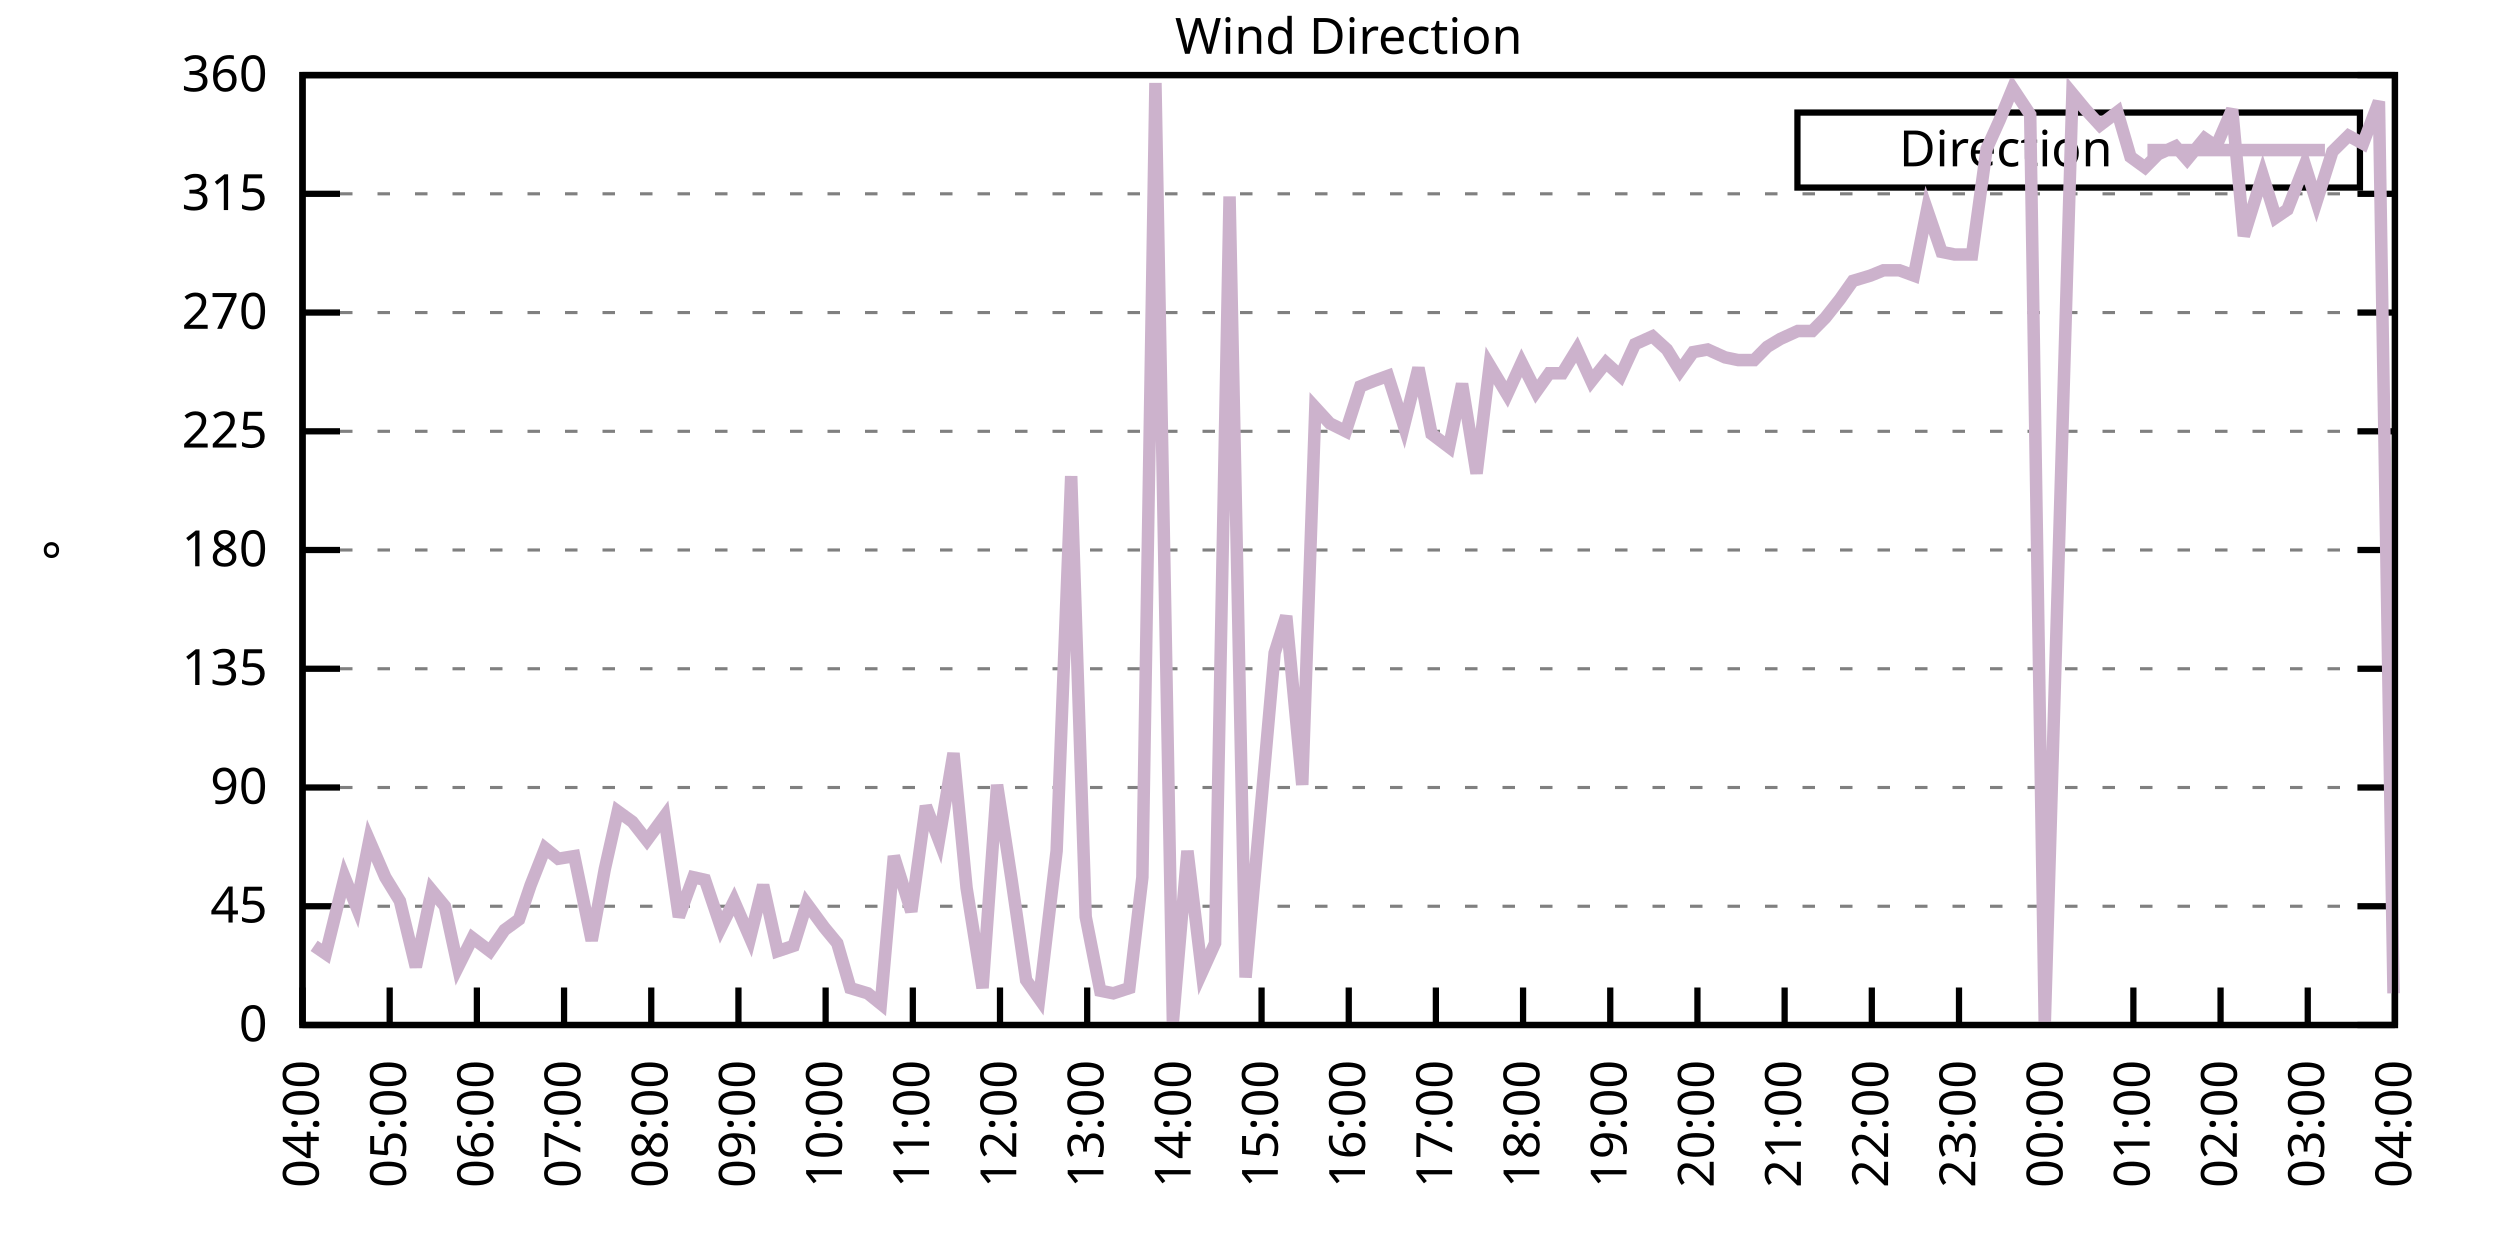
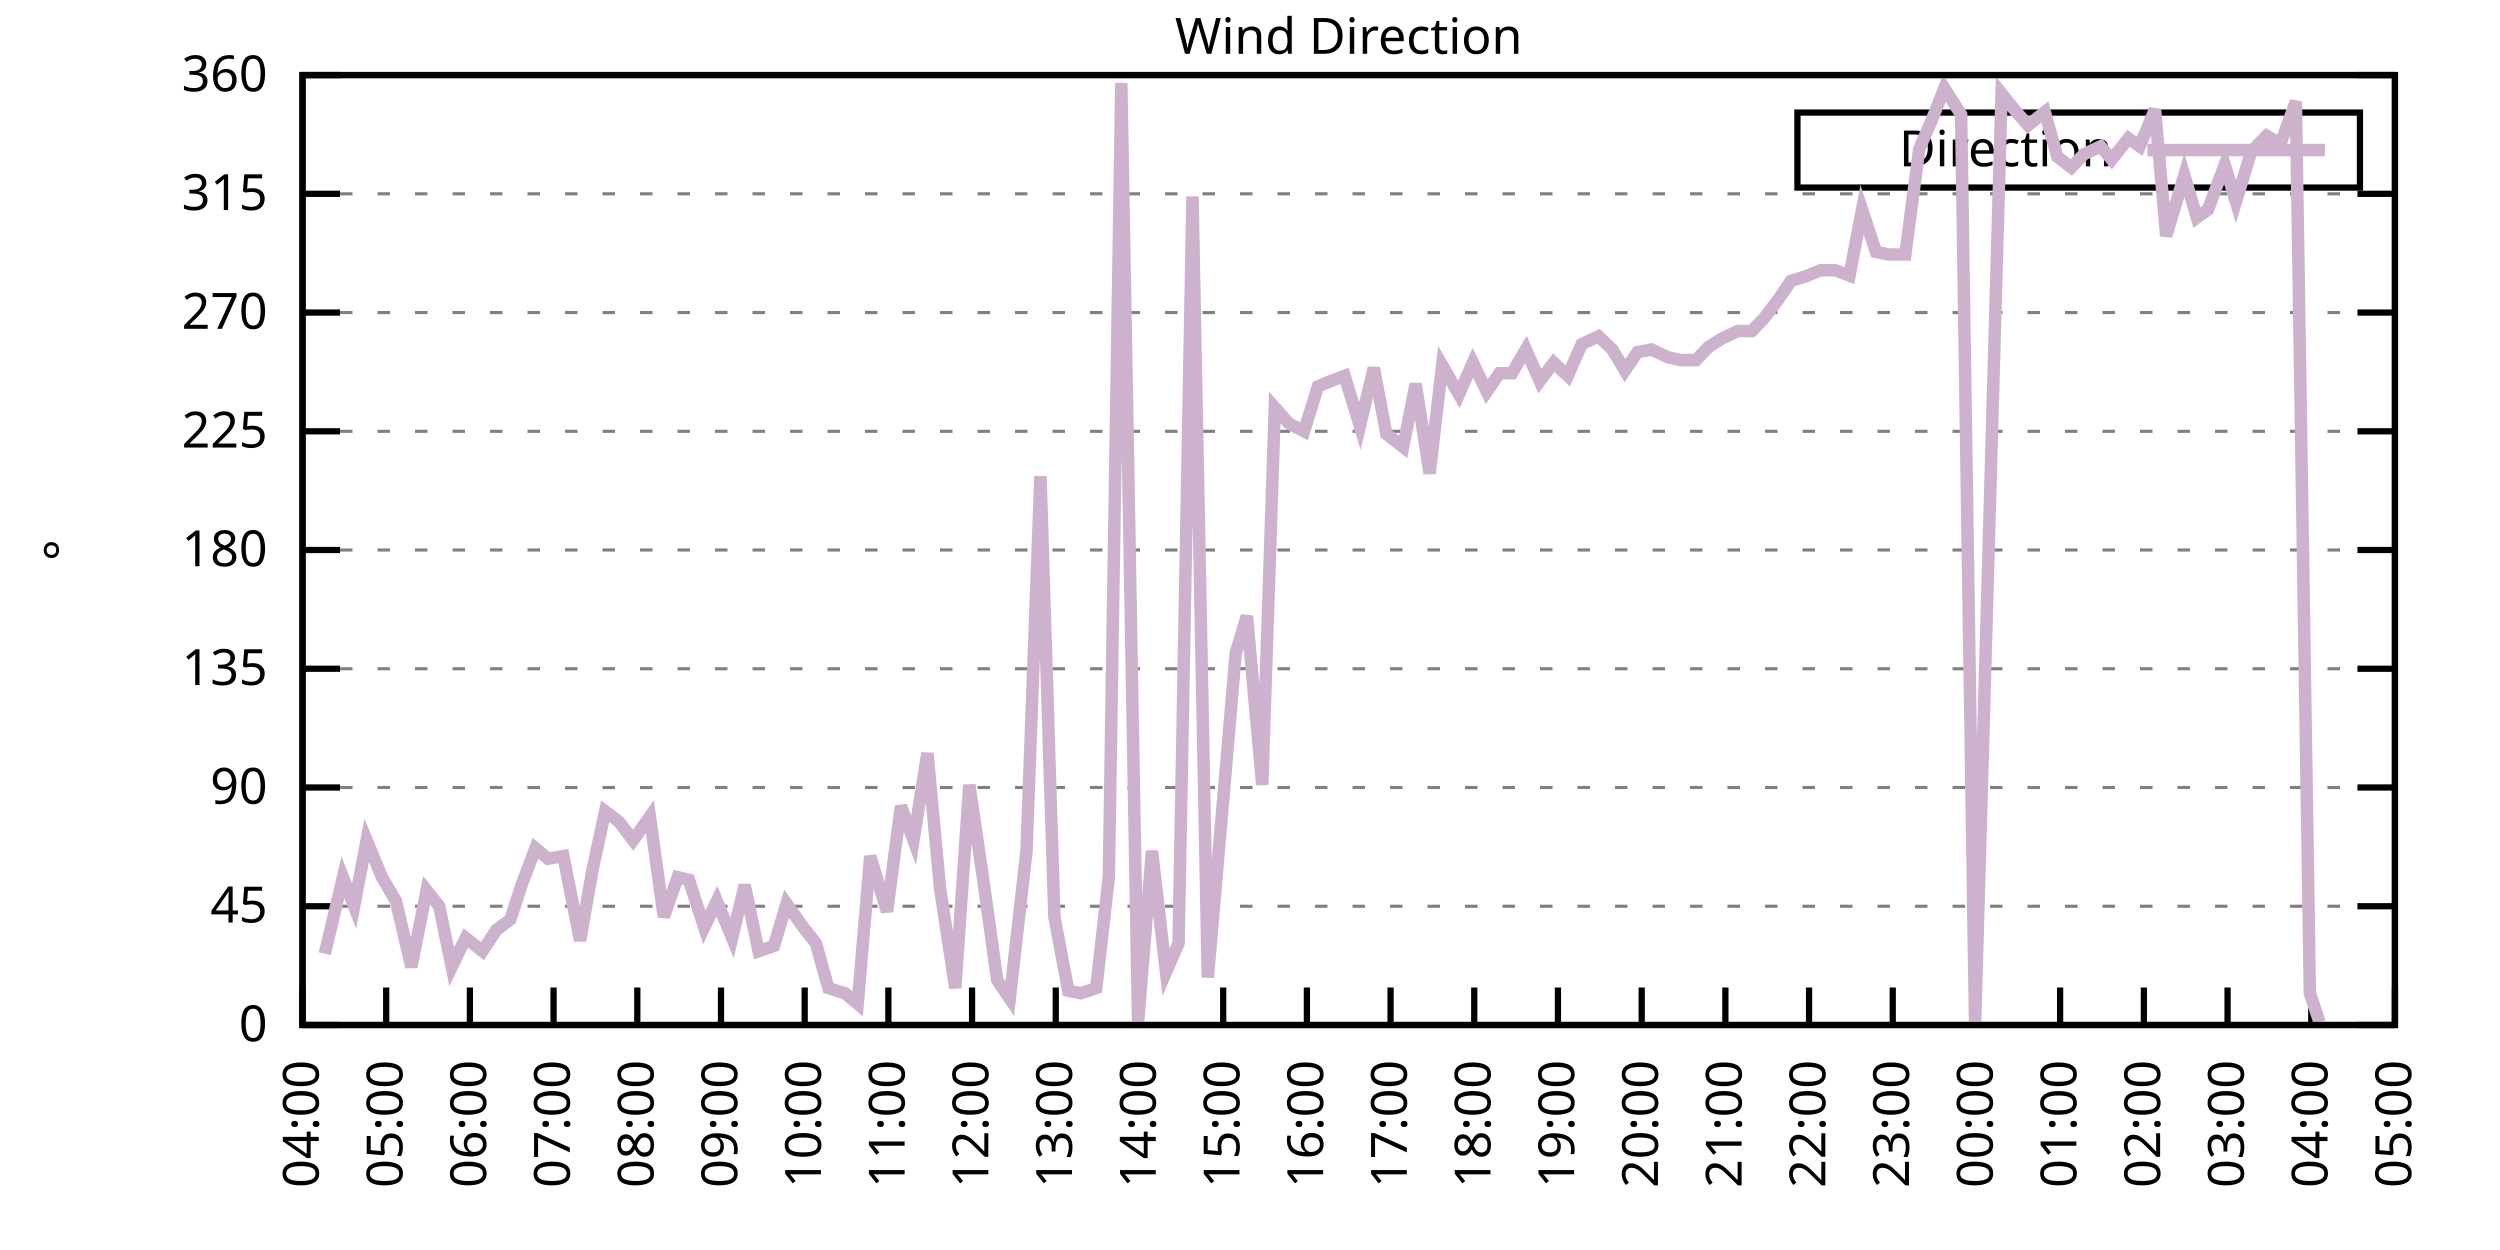
<svg xmlns="http://www.w3.org/2000/svg" xmlns:xlink="http://www.w3.org/1999/xlink" width="400" height="200" viewBox="0 0 400 200">
  <g id="gnuplot_canvas">
    <rect x="0" y="0" width="400" height="200" fill="none" />
    <defs>
      <circle id="gpDot" r="0.5" stroke-width="0.5" stroke="currentColor" />
      <path id="gpPt0" stroke-width="0.333" stroke="currentColor" d="M-1,0 h2 M0,-1 v2" />
      <path id="gpPt1" stroke-width="0.333" stroke="currentColor" d="M-1,-1 L1,1 M1,-1 L-1,1" />
      <path id="gpPt2" stroke-width="0.333" stroke="currentColor" d="M-1,0 L1,0 M0,-1 L0,1 M-1,-1 L1,1 M-1,1 L1,-1" />
      <rect id="gpPt3" stroke-width="0.333" stroke="currentColor" x="-1" y="-1" width="2" height="2" />
      <rect id="gpPt4" stroke-width="0.333" stroke="currentColor" fill="currentColor" x="-1" y="-1" width="2" height="2" />
      <circle id="gpPt5" stroke-width="0.333" stroke="currentColor" cx="0" cy="0" r="1" />
      <use xlink:href="#gpPt5" id="gpPt6" fill="currentColor" stroke="none" />
      <path id="gpPt7" stroke-width="0.333" stroke="currentColor" d="M0,-1.33 L-1.33,0.67 L1.33,0.67 z" />
      <use xlink:href="#gpPt7" id="gpPt8" fill="currentColor" stroke="none" />
      <use xlink:href="#gpPt7" id="gpPt9" stroke="currentColor" transform="rotate(180)" />
      <use xlink:href="#gpPt9" id="gpPt10" fill="currentColor" stroke="none" />
      <use xlink:href="#gpPt3" id="gpPt11" stroke="currentColor" transform="rotate(45)" />
      <use xlink:href="#gpPt11" id="gpPt12" fill="currentColor" stroke="none" />
      <path id="gpPt13" stroke-width="0.333" stroke="currentColor" d="M0,1.330 L1.265,0.411 L0.782,-1.067 L-0.782,-1.076 L-1.265,0.411 z" />
      <use xlink:href="#gpPt13" id="gpPt14" fill="currentColor" stroke="none" />
      <filter id="textbox" filterUnits="objectBoundingBox" x="0" y="0" height="1" width="1">
        <feFlood flood-color="white" flood-opacity="1" result="bgnd" />
        <feComposite in="SourceGraphic" in2="bgnd" operator="atop" />
      </filter>
      <filter id="greybox" filterUnits="objectBoundingBox" x="0" y="0" height="1" width="1">
        <feFlood flood-color="lightgrey" flood-opacity="1" result="grey" />
        <feComposite in="SourceGraphic" in2="grey" operator="atop" />
      </filter>
    </defs>
    <g fill="none" color="white" stroke="currentColor" stroke-width="1.00" stroke-linecap="butt" stroke-linejoin="miter">
</g>
    <g fill="none" color="black" stroke="currentColor" stroke-width="1.00" stroke-linecap="butt" stroke-linejoin="miter">
      <g stroke="none" shape-rendering="crispEdges">
        <polygon fill="rgb(255, 255, 255)" points="48.40,164.00 383.18,164.00 383.18,12.02 48.40,12.02 " />
      </g>
    </g>
    <g fill="none" color="black" stroke="currentColor" stroke-width="1.00" stroke-linecap="butt" stroke-linejoin="miter">
</g>
    <g fill="none" color="black" stroke="black" stroke-width="0.50" stroke-linecap="butt" stroke-linejoin="miter">
</g>
    <g fill="none" color="gray" stroke="currentColor" stroke-width="0.50" stroke-linecap="butt" stroke-linejoin="miter">
      <path stroke="gray" stroke-dasharray="2,4" class="gridline" d="M48.40,164.00 L383.19,164.00  " />
    </g>
    <g fill="none" color="gray" stroke="gray" stroke-width="1.00" stroke-linecap="butt" stroke-linejoin="miter">
</g>
    <g fill="none" color="black" stroke="currentColor" stroke-width="1.00" stroke-linecap="butt" stroke-linejoin="miter">
      <path stroke="black" d="M48.40,164.00 L54.40,164.00 M383.19,164.00 L377.19,164.00  " />
      <g transform="translate(42.80,166.60)" stroke="none" fill="black" font-family="Sans" font-size="8.00" text-anchor="end">
        <text>
          <tspan font-family="Sans"> 0</tspan>
        </text>
      </g>
    </g>
    <g fill="none" color="black" stroke="currentColor" stroke-width="1.00" stroke-linecap="butt" stroke-linejoin="miter">
</g>
    <g fill="none" color="black" stroke="black" stroke-width="0.50" stroke-linecap="butt" stroke-linejoin="miter">
</g>
    <g fill="none" color="gray" stroke="currentColor" stroke-width="0.50" stroke-linecap="butt" stroke-linejoin="miter">
      <path stroke="gray" stroke-dasharray="2,4" class="gridline" d="M48.40,145.00 L383.19,145.00  " />
    </g>
    <g fill="none" color="gray" stroke="gray" stroke-width="1.00" stroke-linecap="butt" stroke-linejoin="miter">
</g>
    <g fill="none" color="black" stroke="currentColor" stroke-width="1.00" stroke-linecap="butt" stroke-linejoin="miter">
      <path stroke="black" d="M48.40,145.00 L54.40,145.00 M383.19,145.00 L377.19,145.00  " />
      <g transform="translate(42.80,147.60)" stroke="none" fill="black" font-family="Sans" font-size="8.00" text-anchor="end">
        <text>
          <tspan font-family="Sans"> 45</tspan>
        </text>
      </g>
    </g>
    <g fill="none" color="black" stroke="currentColor" stroke-width="1.00" stroke-linecap="butt" stroke-linejoin="miter">
</g>
    <g fill="none" color="black" stroke="black" stroke-width="0.50" stroke-linecap="butt" stroke-linejoin="miter">
</g>
    <g fill="none" color="gray" stroke="currentColor" stroke-width="0.50" stroke-linecap="butt" stroke-linejoin="miter">
      <path stroke="gray" stroke-dasharray="2,4" class="gridline" d="M48.40,126.00 L383.19,126.00  " />
    </g>
    <g fill="none" color="gray" stroke="gray" stroke-width="1.00" stroke-linecap="butt" stroke-linejoin="miter">
</g>
    <g fill="none" color="black" stroke="currentColor" stroke-width="1.00" stroke-linecap="butt" stroke-linejoin="miter">
      <path stroke="black" d="M48.40,126.00 L54.40,126.00 M383.19,126.00 L377.19,126.00  " />
      <g transform="translate(42.80,128.60)" stroke="none" fill="black" font-family="Sans" font-size="8.00" text-anchor="end">
        <text>
          <tspan font-family="Sans"> 90</tspan>
        </text>
      </g>
    </g>
    <g fill="none" color="black" stroke="currentColor" stroke-width="1.00" stroke-linecap="butt" stroke-linejoin="miter">
</g>
    <g fill="none" color="black" stroke="black" stroke-width="0.50" stroke-linecap="butt" stroke-linejoin="miter">
</g>
    <g fill="none" color="gray" stroke="currentColor" stroke-width="0.50" stroke-linecap="butt" stroke-linejoin="miter">
      <path stroke="gray" stroke-dasharray="2,4" class="gridline" d="M48.40,107.00 L383.19,107.00  " />
    </g>
    <g fill="none" color="gray" stroke="gray" stroke-width="1.00" stroke-linecap="butt" stroke-linejoin="miter">
</g>
    <g fill="none" color="black" stroke="currentColor" stroke-width="1.00" stroke-linecap="butt" stroke-linejoin="miter">
      <path stroke="black" d="M48.40,107.00 L54.40,107.00 M383.19,107.00 L377.19,107.00  " />
      <g transform="translate(42.80,109.60)" stroke="none" fill="black" font-family="Sans" font-size="8.00" text-anchor="end">
        <text>
          <tspan font-family="Sans"> 135</tspan>
        </text>
      </g>
    </g>
    <g fill="none" color="black" stroke="currentColor" stroke-width="1.00" stroke-linecap="butt" stroke-linejoin="miter">
</g>
    <g fill="none" color="black" stroke="black" stroke-width="0.50" stroke-linecap="butt" stroke-linejoin="miter">
</g>
    <g fill="none" color="gray" stroke="currentColor" stroke-width="0.50" stroke-linecap="butt" stroke-linejoin="miter">
      <path stroke="gray" stroke-dasharray="2,4" class="gridline" d="M48.40,88.00 L383.19,88.00  " />
    </g>
    <g fill="none" color="gray" stroke="gray" stroke-width="1.00" stroke-linecap="butt" stroke-linejoin="miter">
</g>
    <g fill="none" color="black" stroke="currentColor" stroke-width="1.00" stroke-linecap="butt" stroke-linejoin="miter">
      <path stroke="black" d="M48.40,88.00 L54.40,88.00 M383.19,88.00 L377.19,88.00  " />
      <g transform="translate(42.80,90.60)" stroke="none" fill="black" font-family="Sans" font-size="8.00" text-anchor="end">
        <text>
          <tspan font-family="Sans"> 180</tspan>
        </text>
      </g>
    </g>
    <g fill="none" color="black" stroke="currentColor" stroke-width="1.00" stroke-linecap="butt" stroke-linejoin="miter">
</g>
    <g fill="none" color="black" stroke="black" stroke-width="0.50" stroke-linecap="butt" stroke-linejoin="miter">
</g>
    <g fill="none" color="gray" stroke="currentColor" stroke-width="0.50" stroke-linecap="butt" stroke-linejoin="miter">
      <path stroke="gray" stroke-dasharray="2,4" class="gridline" d="M48.40,69.01 L383.19,69.01  " />
    </g>
    <g fill="none" color="gray" stroke="gray" stroke-width="1.00" stroke-linecap="butt" stroke-linejoin="miter">
</g>
    <g fill="none" color="black" stroke="currentColor" stroke-width="1.00" stroke-linecap="butt" stroke-linejoin="miter">
      <path stroke="black" d="M48.40,69.01 L54.40,69.01 M383.19,69.01 L377.19,69.01  " />
      <g transform="translate(42.80,71.61)" stroke="none" fill="black" font-family="Sans" font-size="8.00" text-anchor="end">
        <text>
          <tspan font-family="Sans"> 225</tspan>
        </text>
      </g>
    </g>
    <g fill="none" color="black" stroke="currentColor" stroke-width="1.00" stroke-linecap="butt" stroke-linejoin="miter">
</g>
    <g fill="none" color="black" stroke="black" stroke-width="0.50" stroke-linecap="butt" stroke-linejoin="miter">
</g>
    <g fill="none" color="gray" stroke="currentColor" stroke-width="0.50" stroke-linecap="butt" stroke-linejoin="miter">
      <path stroke="gray" stroke-dasharray="2,4" class="gridline" d="M48.40,50.01 L383.19,50.01  " />
    </g>
    <g fill="none" color="gray" stroke="gray" stroke-width="1.00" stroke-linecap="butt" stroke-linejoin="miter">
</g>
    <g fill="none" color="black" stroke="currentColor" stroke-width="1.00" stroke-linecap="butt" stroke-linejoin="miter">
      <path stroke="black" d="M48.40,50.01 L54.40,50.01 M383.19,50.01 L377.19,50.01  " />
      <g transform="translate(42.80,52.61)" stroke="none" fill="black" font-family="Sans" font-size="8.00" text-anchor="end">
        <text>
          <tspan font-family="Sans"> 270</tspan>
        </text>
      </g>
    </g>
    <g fill="none" color="black" stroke="currentColor" stroke-width="1.00" stroke-linecap="butt" stroke-linejoin="miter">
</g>
    <g fill="none" color="black" stroke="black" stroke-width="0.50" stroke-linecap="butt" stroke-linejoin="miter">
</g>
    <g fill="none" color="gray" stroke="currentColor" stroke-width="0.50" stroke-linecap="butt" stroke-linejoin="miter">
      <path stroke="gray" stroke-dasharray="2,4" class="gridline" d="M48.40,31.01 L383.19,31.01  " />
    </g>
    <g fill="none" color="gray" stroke="gray" stroke-width="1.00" stroke-linecap="butt" stroke-linejoin="miter">
</g>
    <g fill="none" color="black" stroke="currentColor" stroke-width="1.00" stroke-linecap="butt" stroke-linejoin="miter">
      <path stroke="black" d="M48.40,31.01 L54.40,31.01 M383.19,31.01 L377.19,31.01  " />
      <g transform="translate(42.80,33.61)" stroke="none" fill="black" font-family="Sans" font-size="8.00" text-anchor="end">
        <text>
          <tspan font-family="Sans"> 315</tspan>
        </text>
      </g>
    </g>
    <g fill="none" color="black" stroke="currentColor" stroke-width="1.00" stroke-linecap="butt" stroke-linejoin="miter">
</g>
    <g fill="none" color="black" stroke="black" stroke-width="0.50" stroke-linecap="butt" stroke-linejoin="miter">
</g>
    <g fill="none" color="gray" stroke="currentColor" stroke-width="0.50" stroke-linecap="butt" stroke-linejoin="miter">
      <path stroke="gray" stroke-dasharray="2,4" class="gridline" d="M48.40,12.01 L383.19,12.01  " />
    </g>
    <g fill="none" color="gray" stroke="gray" stroke-width="1.00" stroke-linecap="butt" stroke-linejoin="miter">
</g>
    <g fill="none" color="black" stroke="currentColor" stroke-width="1.00" stroke-linecap="butt" stroke-linejoin="miter">
      <path stroke="black" d="M48.40,12.01 L54.40,12.01 M383.19,12.01 L377.19,12.01  " />
      <g transform="translate(42.80,14.61)" stroke="none" fill="black" font-family="Sans" font-size="8.00" text-anchor="end">
        <text>
          <tspan font-family="Sans"> 360</tspan>
        </text>
      </g>
    </g>
    <g fill="none" color="black" stroke="currentColor" stroke-width="1.00" stroke-linecap="butt" stroke-linejoin="miter">
      <path stroke="black" d="M48.40,164.00 L48.40,158.00  " />
      <g transform="translate(51.00,169.60) rotate(270.00)" stroke="none" fill="black" font-family="Sans" font-size="8.00" text-anchor="end">
        <text>
          <tspan font-family="Sans">04:00</tspan>
        </text>
      </g>
    </g>
    <g fill="none" color="black" stroke="currentColor" stroke-width="1.00" stroke-linecap="butt" stroke-linejoin="miter">
-       <path stroke="black" d="M62.35,164.00 L62.35,158.00  " />
-       <g transform="translate(64.95,169.60) rotate(270.00)" stroke="none" fill="black" font-family="Sans" font-size="8.00" text-anchor="end">
+       <path stroke="black" d="M61.79,164.00 L61.79,158.00  " />
+       <g transform="translate(64.39,169.60) rotate(270.00)" stroke="none" fill="black" font-family="Sans" font-size="8.00" text-anchor="end">
        <text>
          <tspan font-family="Sans">05:00</tspan>
        </text>
      </g>
    </g>
    <g fill="none" color="black" stroke="currentColor" stroke-width="1.00" stroke-linecap="butt" stroke-linejoin="miter">
-       <path stroke="black" d="M76.30,164.00 L76.30,158.00  " />
-       <g transform="translate(78.90,169.60) rotate(270.00)" stroke="none" fill="black" font-family="Sans" font-size="8.00" text-anchor="end">
+       <path stroke="black" d="M75.18,164.00 L75.18,158.00  " />
+       <g transform="translate(77.78,169.60) rotate(270.00)" stroke="none" fill="black" font-family="Sans" font-size="8.00" text-anchor="end">
        <text>
          <tspan font-family="Sans">06:00</tspan>
        </text>
      </g>
    </g>
    <g fill="none" color="black" stroke="currentColor" stroke-width="1.00" stroke-linecap="butt" stroke-linejoin="miter">
-       <path stroke="black" d="M90.25,164.00 L90.25,158.00  " />
-       <g transform="translate(92.85,169.60) rotate(270.00)" stroke="none" fill="black" font-family="Sans" font-size="8.00" text-anchor="end">
+       <path stroke="black" d="M88.57,164.00 L88.57,158.00  " />
+       <g transform="translate(91.17,169.60) rotate(270.00)" stroke="none" fill="black" font-family="Sans" font-size="8.00" text-anchor="end">
        <text>
          <tspan font-family="Sans">07:00</tspan>
        </text>
      </g>
    </g>
    <g fill="none" color="black" stroke="currentColor" stroke-width="1.00" stroke-linecap="butt" stroke-linejoin="miter">
-       <path stroke="black" d="M104.20,164.00 L104.20,158.00  " />
-       <g transform="translate(106.80,169.60) rotate(270.00)" stroke="none" fill="black" font-family="Sans" font-size="8.00" text-anchor="end">
+       <path stroke="black" d="M101.97,164.00 L101.97,158.00  " />
+       <g transform="translate(104.57,169.60) rotate(270.00)" stroke="none" fill="black" font-family="Sans" font-size="8.00" text-anchor="end">
        <text>
          <tspan font-family="Sans">08:00</tspan>
        </text>
      </g>
    </g>
    <g fill="none" color="black" stroke="currentColor" stroke-width="1.00" stroke-linecap="butt" stroke-linejoin="miter">
-       <path stroke="black" d="M118.15,164.00 L118.15,158.00  " />
-       <g transform="translate(120.75,169.60) rotate(270.00)" stroke="none" fill="black" font-family="Sans" font-size="8.00" text-anchor="end">
+       <path stroke="black" d="M115.36,164.00 L115.36,158.00  " />
+       <g transform="translate(117.96,169.60) rotate(270.00)" stroke="none" fill="black" font-family="Sans" font-size="8.00" text-anchor="end">
        <text>
          <tspan font-family="Sans">09:00</tspan>
        </text>
      </g>
    </g>
    <g fill="none" color="black" stroke="currentColor" stroke-width="1.00" stroke-linecap="butt" stroke-linejoin="miter">
-       <path stroke="black" d="M132.10,164.00 L132.10,158.00  " />
-       <g transform="translate(134.70,169.60) rotate(270.00)" stroke="none" fill="black" font-family="Sans" font-size="8.00" text-anchor="end">
+       <path stroke="black" d="M128.75,164.00 L128.75,158.00  " />
+       <g transform="translate(131.35,169.60) rotate(270.00)" stroke="none" fill="black" font-family="Sans" font-size="8.00" text-anchor="end">
        <text>
          <tspan font-family="Sans">10:00</tspan>
        </text>
      </g>
    </g>
    <g fill="none" color="black" stroke="currentColor" stroke-width="1.00" stroke-linecap="butt" stroke-linejoin="miter">
-       <path stroke="black" d="M146.05,164.00 L146.05,158.00  " />
-       <g transform="translate(148.65,169.60) rotate(270.00)" stroke="none" fill="black" font-family="Sans" font-size="8.00" text-anchor="end">
+       <path stroke="black" d="M142.14,164.00 L142.14,158.00  " />
+       <g transform="translate(144.74,169.60) rotate(270.00)" stroke="none" fill="black" font-family="Sans" font-size="8.00" text-anchor="end">
        <text>
          <tspan font-family="Sans">11:00</tspan>
        </text>
      </g>
    </g>
    <g fill="none" color="black" stroke="currentColor" stroke-width="1.00" stroke-linecap="butt" stroke-linejoin="miter">
-       <path stroke="black" d="M160.00,164.00 L160.00,158.00  " />
-       <g transform="translate(162.60,169.60) rotate(270.00)" stroke="none" fill="black" font-family="Sans" font-size="8.00" text-anchor="end">
+       <path stroke="black" d="M155.53,164.00 L155.53,158.00  " />
+       <g transform="translate(158.13,169.60) rotate(270.00)" stroke="none" fill="black" font-family="Sans" font-size="8.00" text-anchor="end">
        <text>
          <tspan font-family="Sans">12:00</tspan>
        </text>
      </g>
    </g>
    <g fill="none" color="black" stroke="currentColor" stroke-width="1.00" stroke-linecap="butt" stroke-linejoin="miter">
-       <path stroke="black" d="M173.95,164.00 L173.95,158.00  " />
-       <g transform="translate(176.55,169.60) rotate(270.00)" stroke="none" fill="black" font-family="Sans" font-size="8.00" text-anchor="end">
+       <path stroke="black" d="M168.92,164.00 L168.92,158.00  " />
+       <g transform="translate(171.52,169.60) rotate(270.00)" stroke="none" fill="black" font-family="Sans" font-size="8.00" text-anchor="end">
        <text>
          <tspan font-family="Sans">13:00</tspan>
        </text>
      </g>
    </g>
    <g fill="none" color="black" stroke="currentColor" stroke-width="1.00" stroke-linecap="butt" stroke-linejoin="miter">
-       <path stroke="black" d="M187.90,164.00 L187.90,158.00  " />
-       <g transform="translate(190.50,169.60) rotate(270.00)" stroke="none" fill="black" font-family="Sans" font-size="8.00" text-anchor="end">
+       <path stroke="black" d="M182.32,164.00 L182.32,158.00  " />
+       <g transform="translate(184.92,169.60) rotate(270.00)" stroke="none" fill="black" font-family="Sans" font-size="8.00" text-anchor="end">
        <text>
          <tspan font-family="Sans">14:00</tspan>
        </text>
      </g>
    </g>
    <g fill="none" color="black" stroke="currentColor" stroke-width="1.00" stroke-linecap="butt" stroke-linejoin="miter">
-       <path stroke="black" d="M201.85,164.00 L201.85,158.00  " />
-       <g transform="translate(204.45,169.60) rotate(270.00)" stroke="none" fill="black" font-family="Sans" font-size="8.00" text-anchor="end">
+       <path stroke="black" d="M195.71,164.00 L195.71,158.00  " />
+       <g transform="translate(198.31,169.60) rotate(270.00)" stroke="none" fill="black" font-family="Sans" font-size="8.00" text-anchor="end">
        <text>
          <tspan font-family="Sans">15:00</tspan>
        </text>
      </g>
    </g>
    <g fill="none" color="black" stroke="currentColor" stroke-width="1.00" stroke-linecap="butt" stroke-linejoin="miter">
-       <path stroke="black" d="M215.80,164.00 L215.80,158.00  " />
-       <g transform="translate(218.40,169.60) rotate(270.00)" stroke="none" fill="black" font-family="Sans" font-size="8.00" text-anchor="end">
+       <path stroke="black" d="M209.10,164.00 L209.10,158.00  " />
+       <g transform="translate(211.70,169.60) rotate(270.00)" stroke="none" fill="black" font-family="Sans" font-size="8.00" text-anchor="end">
        <text>
          <tspan font-family="Sans">16:00</tspan>
        </text>
      </g>
    </g>
    <g fill="none" color="black" stroke="currentColor" stroke-width="1.00" stroke-linecap="butt" stroke-linejoin="miter">
-       <path stroke="black" d="M229.74,164.00 L229.74,158.00  " />
-       <g transform="translate(232.34,169.60) rotate(270.00)" stroke="none" fill="black" font-family="Sans" font-size="8.00" text-anchor="end">
+       <path stroke="black" d="M222.49,164.00 L222.49,158.00  " />
+       <g transform="translate(225.09,169.60) rotate(270.00)" stroke="none" fill="black" font-family="Sans" font-size="8.00" text-anchor="end">
        <text>
          <tspan font-family="Sans">17:00</tspan>
        </text>
      </g>
    </g>
    <g fill="none" color="black" stroke="currentColor" stroke-width="1.00" stroke-linecap="butt" stroke-linejoin="miter">
-       <path stroke="black" d="M243.69,164.00 L243.69,158.00  " />
-       <g transform="translate(246.29,169.60) rotate(270.00)" stroke="none" fill="black" font-family="Sans" font-size="8.00" text-anchor="end">
+       <path stroke="black" d="M235.88,164.00 L235.88,158.00  " />
+       <g transform="translate(238.48,169.60) rotate(270.00)" stroke="none" fill="black" font-family="Sans" font-size="8.00" text-anchor="end">
        <text>
          <tspan font-family="Sans">18:00</tspan>
        </text>
      </g>
    </g>
    <g fill="none" color="black" stroke="currentColor" stroke-width="1.00" stroke-linecap="butt" stroke-linejoin="miter">
-       <path stroke="black" d="M257.64,164.00 L257.64,158.00  " />
-       <g transform="translate(260.24,169.60) rotate(270.00)" stroke="none" fill="black" font-family="Sans" font-size="8.00" text-anchor="end">
+       <path stroke="black" d="M249.27,164.00 L249.27,158.00  " />
+       <g transform="translate(251.87,169.60) rotate(270.00)" stroke="none" fill="black" font-family="Sans" font-size="8.00" text-anchor="end">
        <text>
          <tspan font-family="Sans">19:00</tspan>
        </text>
      </g>
    </g>
    <g fill="none" color="black" stroke="currentColor" stroke-width="1.00" stroke-linecap="butt" stroke-linejoin="miter">
-       <path stroke="black" d="M271.59,164.00 L271.59,158.00  " />
-       <g transform="translate(274.19,169.60) rotate(270.00)" stroke="none" fill="black" font-family="Sans" font-size="8.00" text-anchor="end">
+       <path stroke="black" d="M262.67,164.00 L262.67,158.00  " />
+       <g transform="translate(265.27,169.60) rotate(270.00)" stroke="none" fill="black" font-family="Sans" font-size="8.00" text-anchor="end">
        <text>
          <tspan font-family="Sans">20:00</tspan>
        </text>
      </g>
    </g>
    <g fill="none" color="black" stroke="currentColor" stroke-width="1.00" stroke-linecap="butt" stroke-linejoin="miter">
-       <path stroke="black" d="M285.54,164.00 L285.54,158.00  " />
-       <g transform="translate(288.14,169.60) rotate(270.00)" stroke="none" fill="black" font-family="Sans" font-size="8.00" text-anchor="end">
+       <path stroke="black" d="M276.06,164.00 L276.06,158.00  " />
+       <g transform="translate(278.66,169.60) rotate(270.00)" stroke="none" fill="black" font-family="Sans" font-size="8.00" text-anchor="end">
        <text>
          <tspan font-family="Sans">21:00</tspan>
        </text>
      </g>
    </g>
    <g fill="none" color="black" stroke="currentColor" stroke-width="1.00" stroke-linecap="butt" stroke-linejoin="miter">
-       <path stroke="black" d="M299.49,164.00 L299.49,158.00  " />
-       <g transform="translate(302.09,169.60) rotate(270.00)" stroke="none" fill="black" font-family="Sans" font-size="8.00" text-anchor="end">
+       <path stroke="black" d="M289.45,164.00 L289.45,158.00  " />
+       <g transform="translate(292.05,169.60) rotate(270.00)" stroke="none" fill="black" font-family="Sans" font-size="8.00" text-anchor="end">
        <text>
          <tspan font-family="Sans">22:00</tspan>
        </text>
      </g>
    </g>
    <g fill="none" color="black" stroke="currentColor" stroke-width="1.00" stroke-linecap="butt" stroke-linejoin="miter">
-       <path stroke="black" d="M313.44,164.00 L313.44,158.00  " />
-       <g transform="translate(316.04,169.60) rotate(270.00)" stroke="none" fill="black" font-family="Sans" font-size="8.00" text-anchor="end">
+       <path stroke="black" d="M302.84,164.00 L302.84,158.00  " />
+       <g transform="translate(305.44,169.60) rotate(270.00)" stroke="none" fill="black" font-family="Sans" font-size="8.00" text-anchor="end">
        <text>
          <tspan font-family="Sans">23:00</tspan>
        </text>
      </g>
    </g>
    <g fill="none" color="black" stroke="currentColor" stroke-width="1.00" stroke-linecap="butt" stroke-linejoin="miter">
-       <path stroke="black" d="M327.39,164.00 L327.39,158.00  " />
-       <g transform="translate(329.99,169.60) rotate(270.00)" stroke="none" fill="black" font-family="Sans" font-size="8.00" text-anchor="end">
+       <path stroke="black" d="M316.23,164.00 L316.23,158.00  " />
+       <g transform="translate(318.83,169.60) rotate(270.00)" stroke="none" fill="black" font-family="Sans" font-size="8.00" text-anchor="end">
        <text>
          <tspan font-family="Sans">00:00</tspan>
        </text>
      </g>
    </g>
    <g fill="none" color="black" stroke="currentColor" stroke-width="1.00" stroke-linecap="butt" stroke-linejoin="miter">
-       <path stroke="black" d="M341.34,164.00 L341.34,158.00  " />
-       <g transform="translate(343.94,169.60) rotate(270.00)" stroke="none" fill="black" font-family="Sans" font-size="8.00" text-anchor="end">
+       <path stroke="black" d="M329.62,164.00 L329.62,158.00  " />
+       <g transform="translate(332.22,169.60) rotate(270.00)" stroke="none" fill="black" font-family="Sans" font-size="8.00" text-anchor="end">
        <text>
          <tspan font-family="Sans">01:00</tspan>
        </text>
      </g>
    </g>
    <g fill="none" color="black" stroke="currentColor" stroke-width="1.00" stroke-linecap="butt" stroke-linejoin="miter">
-       <path stroke="black" d="M355.29,164.00 L355.29,158.00  " />
-       <g transform="translate(357.89,169.60) rotate(270.00)" stroke="none" fill="black" font-family="Sans" font-size="8.00" text-anchor="end">
+       <path stroke="black" d="M343.02,164.00 L343.02,158.00  " />
+       <g transform="translate(345.62,169.60) rotate(270.00)" stroke="none" fill="black" font-family="Sans" font-size="8.00" text-anchor="end">
        <text>
          <tspan font-family="Sans">02:00</tspan>
        </text>
      </g>
    </g>
    <g fill="none" color="black" stroke="currentColor" stroke-width="1.00" stroke-linecap="butt" stroke-linejoin="miter">
-       <path stroke="black" d="M369.24,164.00 L369.24,158.00  " />
-       <g transform="translate(371.84,169.60) rotate(270.00)" stroke="none" fill="black" font-family="Sans" font-size="8.00" text-anchor="end">
+       <path stroke="black" d="M356.41,164.00 L356.41,158.00  " />
+       <g transform="translate(359.01,169.60) rotate(270.00)" stroke="none" fill="black" font-family="Sans" font-size="8.00" text-anchor="end">
        <text>
          <tspan font-family="Sans">03:00</tspan>
+         </text>
+       </g>
+     </g>
+     <g fill="none" color="black" stroke="currentColor" stroke-width="1.00" stroke-linecap="butt" stroke-linejoin="miter">
+       <path stroke="black" d="M369.80,164.00 L369.80,158.00  " />
+       <g transform="translate(372.40,169.60) rotate(270.00)" stroke="none" fill="black" font-family="Sans" font-size="8.00" text-anchor="end">
+         <text>
+           <tspan font-family="Sans">04:00</tspan>
        </text>
      </g>
    </g>
    <g fill="none" color="black" stroke="currentColor" stroke-width="1.00" stroke-linecap="butt" stroke-linejoin="miter">
      <path stroke="black" d="M383.19,164.00 L383.19,158.00  " />
      <g transform="translate(385.79,169.60) rotate(270.00)" stroke="none" fill="black" font-family="Sans" font-size="8.00" text-anchor="end">
        <text>
-           <tspan font-family="Sans">04:00</tspan>
+           <tspan font-family="Sans">05:00</tspan>
        </text>
      </g>
    </g>
    <g fill="none" color="black" stroke="currentColor" stroke-width="1.00" stroke-linecap="butt" stroke-linejoin="miter">
</g>
    <g fill="none" color="black" stroke="currentColor" stroke-width="1.00" stroke-linecap="butt" stroke-linejoin="miter">
      <path stroke="black" d="M48.40,12.01 L48.40,164.00 L383.19,164.00 L383.19,12.01 L48.40,12.01 Z  " />
    </g>
    <g fill="none" color="black" stroke="currentColor" stroke-width="1.00" stroke-linecap="butt" stroke-linejoin="miter">
</g>
    <g fill="none" color="black" stroke="currentColor" stroke-width="1.00" stroke-linecap="butt" stroke-linejoin="miter">
      <path stroke="black" d="M287.59,30.01 L287.59,18.01 L377.59,18.01 L377.59,30.01 L287.59,30.01 Z  " />
    </g>
    <g id="Wind_direction_plot_1">
      <g fill="none" color="white" stroke="black" stroke-width="2.00" stroke-linecap="butt" stroke-linejoin="miter">
</g>
      <g fill="none" color="black" stroke="currentColor" stroke-width="2.00" stroke-linecap="butt" stroke-linejoin="miter">
        <g transform="translate(337.99,26.61)" stroke="none" fill="black" font-family="Sans" font-size="8.00" text-anchor="end">
          <text>
            <tspan font-family="Sans">Direction</tspan>
          </text>
        </g>
      </g>
      <g fill="none" color="black" stroke="currentColor" stroke-width="2.00" stroke-linecap="butt" stroke-linejoin="miter">
-         <path stroke="rgb(204, 178, 204)" d="M343.59,24.01 L371.99,24.01 M50.26,151.33 L52.12,152.60 L55.14,140.36 L57.00,145.00 L59.09,134.45 L61.65,140.36   L63.98,144.16 L66.53,154.71 L69.09,142.47 L71.18,145.00 L73.28,154.71 L75.60,150.07 L78.39,152.18 L80.72,148.80   L83.04,147.11 L84.90,141.62 L87.23,135.71 L89.32,137.40 L91.88,136.98 L94.67,150.49 L96.76,139.09 L98.85,129.80   L101.18,131.49 L103.50,134.45 L106.29,130.65 L108.62,146.69 L110.94,140.36 L112.80,140.78 L115.36,148.38 L117.45,144.16   L120.01,150.07 L122.10,141.62 L124.43,152.18 L126.98,151.33 L129.08,144.58 L131.87,148.38 L133.96,150.91 L136.05,158.09   L138.84,158.93 L140.93,160.62 L143.02,136.98 L145.81,145.85 L148.14,128.96 L150.23,134.45 L152.56,120.51 L154.65,142.05   L157.21,158.09 L159.53,125.58 L161.86,140.78 L164.18,156.82 L166.27,159.78 L169.06,136.14 L171.39,76.18 L173.71,146.69   L176.04,158.51 L178.13,158.93 L180.69,158.09 L182.78,140.36 L184.87,13.28 L187.66,163.58 L189.99,136.14 L192.31,155.56   L194.41,150.91 L196.73,31.43 L199.29,156.40 L201.61,130.65 L203.94,104.47 L205.80,98.56 L208.36,125.58 L210.45,65.21   L212.77,67.74 L215.33,69.01 L217.65,61.83 L219.75,60.98 L222.07,60.14 L224.63,68.16 L226.95,58.87 L229.05,69.43   L231.84,71.54 L233.93,61.41 L236.25,75.76 L238.35,58.45 L241.14,63.10 L243.46,58.03 L245.79,62.67 L247.88,59.72   L249.97,59.72 L252.30,55.92 L254.62,60.98 L256.95,58.03 L259.27,60.14 L261.60,55.07 L264.39,53.81 L266.71,55.92   L268.80,59.30 L270.90,56.34 L273.22,55.92 L276.01,57.18 L278.10,57.61 L280.66,57.61 L282.75,55.50 L284.85,54.23   L287.64,52.96 L289.96,52.96 L292.05,50.85 L294.38,47.90 L296.47,44.94 L299.26,44.10 L301.35,43.25 L303.91,43.25   L306.23,44.10 L308.33,33.54 L310.65,40.30 L312.74,40.72 L315.53,40.72 L317.86,23.83 L319.95,19.19 L322.04,14.12   L324.83,18.34 L327.16,164.00 L331.58,14.97 L333.67,17.50 L335.99,20.03 L338.78,17.92 L340.88,25.10 L343.20,26.79   L345.29,24.68 L348.08,23.41 L349.94,25.52 L352.73,22.14 L354.59,23.41 L357.15,17.50 L359.01,37.76 L362.03,28.05   L364.13,34.81 L365.99,33.54 L368.78,26.36 L370.64,32.28 L373.19,24.25 L375.75,21.72 L378.08,22.99 L380.63,16.23   L382.96,158.93  " />
+         <path stroke="rgb(204, 178, 204)" d="M343.59,24.01 L371.99,24.01 M51.97,152.60 L54.87,140.36 L56.66,145.00 L58.67,134.45 L61.12,140.36 L63.35,144.16   L65.81,154.71 L68.26,142.47 L70.27,145.00 L72.28,154.71 L74.51,150.07 L77.19,152.18 L79.42,148.80 L81.66,147.11   L83.44,141.62 L85.67,135.71 L87.68,137.40 L90.14,136.98 L92.82,150.49 L94.82,139.09 L96.83,129.80 L99.06,131.49   L101.30,134.45 L103.98,130.65 L106.21,146.69 L108.44,140.36 L110.22,140.78 L112.68,148.38 L114.69,144.16 L117.14,150.07   L119.15,141.62 L121.38,152.18 L123.84,151.33 L125.85,144.58 L128.53,148.38 L130.54,150.91 L132.54,158.09 L135.22,158.93   L137.23,160.62 L139.24,136.98 L141.92,145.85 L144.15,128.96 L146.16,134.45 L148.39,120.51 L150.40,142.05 L152.85,158.09   L155.09,125.58 L157.32,140.78 L159.55,156.82 L161.56,159.78 L164.24,136.14 L166.47,76.18 L168.70,146.69 L170.93,158.51   L172.94,158.93 L175.40,158.09 L177.41,140.36 L179.41,13.28 L182.09,163.58 L184.32,136.14 L186.56,155.56 L188.57,150.91   L190.80,31.43 L193.25,156.40 L195.48,130.65 L197.72,104.47 L199.50,98.56 L201.96,125.58 L203.97,65.21 L206.20,67.74   L208.65,69.01 L210.88,61.83 L212.89,60.98 L215.13,60.14 L217.58,68.16 L219.81,58.87 L221.82,69.43 L224.50,71.54   L226.51,61.41 L228.74,75.76 L230.75,58.45 L233.43,63.10 L235.66,58.03 L237.89,62.67 L239.90,59.72 L241.91,59.72   L244.14,55.92 L246.37,60.98 L248.60,58.03 L250.84,60.14 L253.07,55.07 L255.75,53.81 L257.98,55.92 L259.99,59.30   L262.00,56.34 L264.23,55.92 L266.91,57.18 L268.92,57.61 L271.37,57.61 L273.38,55.50 L275.39,54.23 L278.07,52.96   L280.30,52.96 L282.31,50.85 L284.54,47.90 L286.55,44.94 L289.23,44.10 L291.23,43.25 L293.69,43.25 L295.92,44.10   L297.93,33.54 L300.16,40.30 L302.17,40.72 L304.85,40.72 L307.08,23.83 L309.09,19.19 L311.10,14.12 L313.78,18.34   L316.01,164.00 L320.25,14.97 L322.26,17.50 L324.49,20.03 L327.17,17.92 L329.18,25.10 L331.41,26.79 L333.42,24.68   L336.10,23.41 L337.88,25.52 L340.56,22.14 L342.35,23.41 L344.80,17.50 L346.59,37.76 L349.49,28.05 L351.50,34.81   L353.28,33.54 L355.96,26.36 L357.75,32.28 L360.20,24.25 L362.66,21.72 L364.89,22.99 L367.34,16.23 L369.58,158.93   L371.14,163.58  " />
      </g>
    </g>
    <g fill="none" color="black" stroke="currentColor" stroke-width="2.00" stroke-linecap="butt" stroke-linejoin="miter">
</g>
    <g fill="none" color="black" stroke="black" stroke-width="1.00" stroke-linecap="butt" stroke-linejoin="miter">
</g>
    <g fill="none" color="black" stroke="currentColor" stroke-width="1.00" stroke-linecap="butt" stroke-linejoin="miter">
      <path stroke="black" d="M48.40,12.01 L48.40,164.00 L383.19,164.00 L383.19,12.01 L48.40,12.01 Z  " />
      <g transform="translate(12.80,88.01) rotate(270.00)" stroke="none" fill="black" font-family="Sans" font-size="8.00" text-anchor="middle">
        <text>
          <tspan font-family="Sans">°</tspan>
        </text>
      </g>
    </g>
    <g fill="none" color="black" stroke="currentColor" stroke-width="1.00" stroke-linecap="butt" stroke-linejoin="miter">
</g>
    <g fill="none" color="black" stroke="currentColor" stroke-width="1.00" stroke-linecap="butt" stroke-linejoin="miter">
      <g transform="translate(215.79,8.61)" stroke="none" fill="black" font-family="Sans" font-size="8.00" text-anchor="middle">
        <text>
          <tspan font-family="Sans">Wind Direction</tspan>
        </text>
      </g>
    </g>
    <g fill="none" color="black" stroke="currentColor" stroke-width="1.00" stroke-linecap="butt" stroke-linejoin="miter">
</g>
  </g>
</svg>
